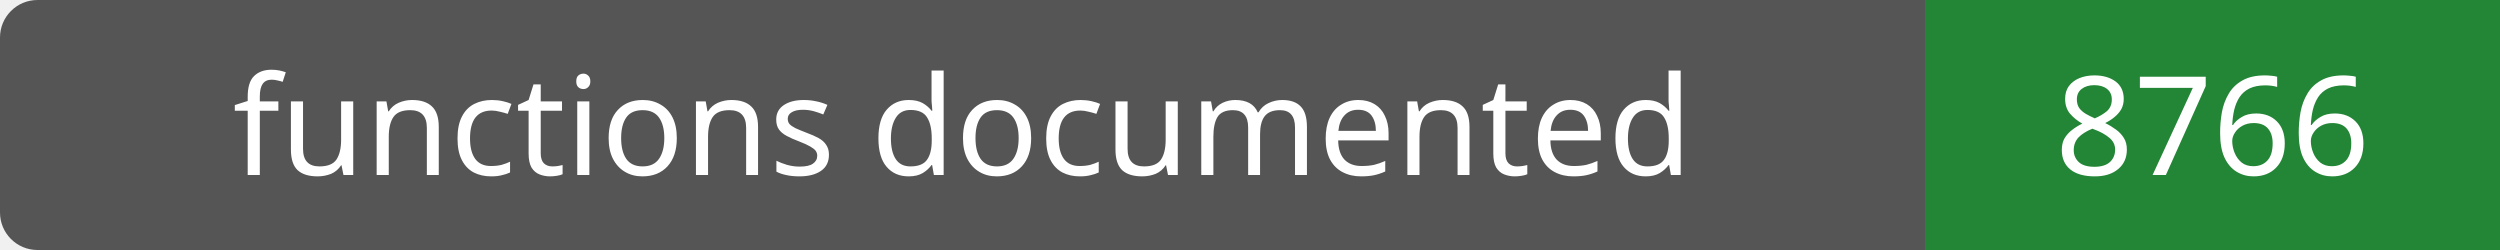
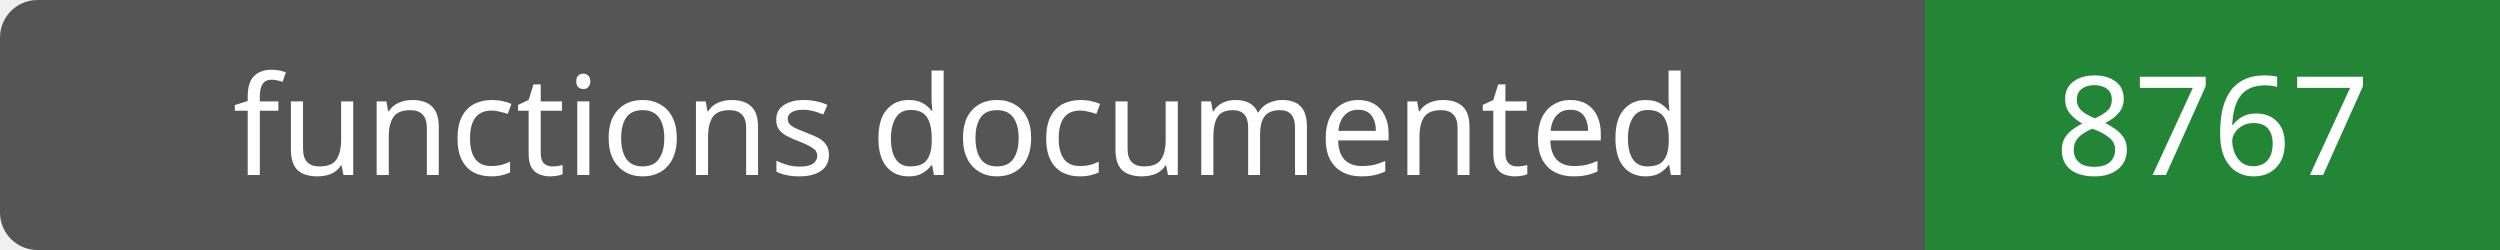
- <svg xmlns="http://www.w3.org/2000/svg" width="200" height="20" role="img" aria-label="functions documented: 8766">
+ <svg xmlns="http://www.w3.org/2000/svg" width="200" height="20" role="img" aria-label="functions documented: 8767">
  <rect width="200" height="20" rx="3" fill="#555" />
  <path fill="#238636" d="M154 0h46v20H154z" />
  <g fill="#fff" text-anchor="middle" font-family="Verdana,sans-serif" font-size="11">
    <text x="77.0" y="14">functions documented</text>
-     <text x="177.0" y="14">8766</text>
+     <text x="177.0" y="14">8767</text>
  </g>
</svg>
